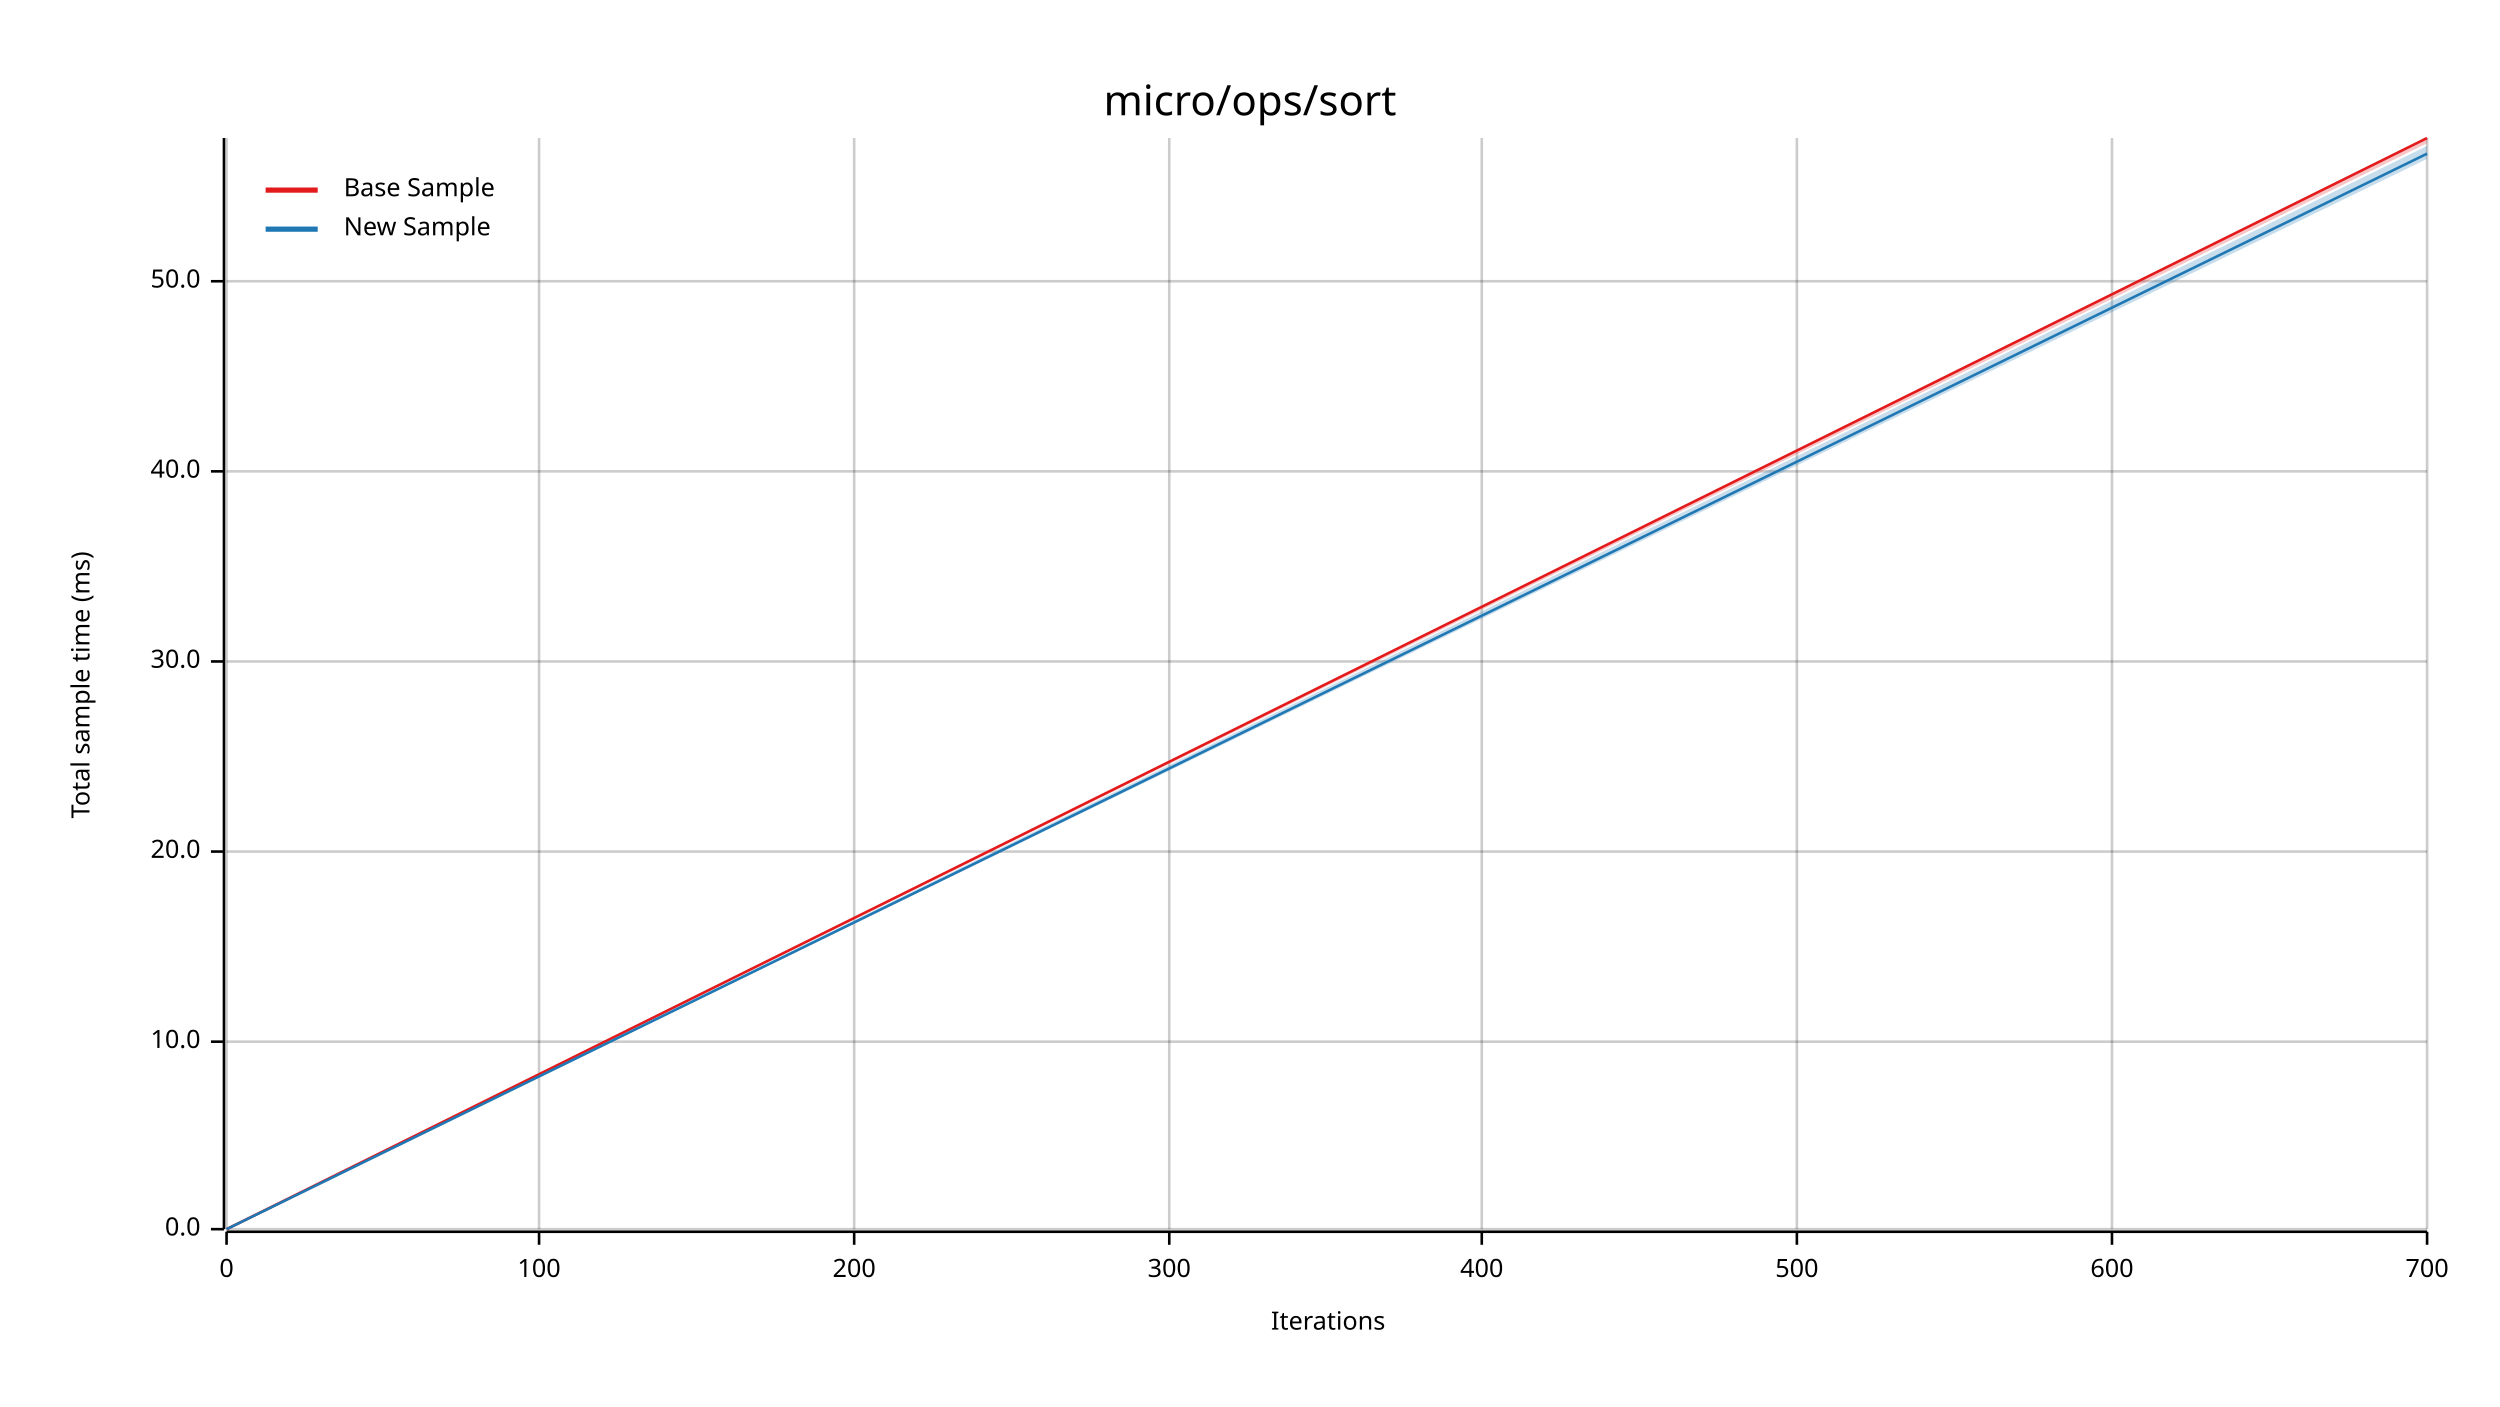
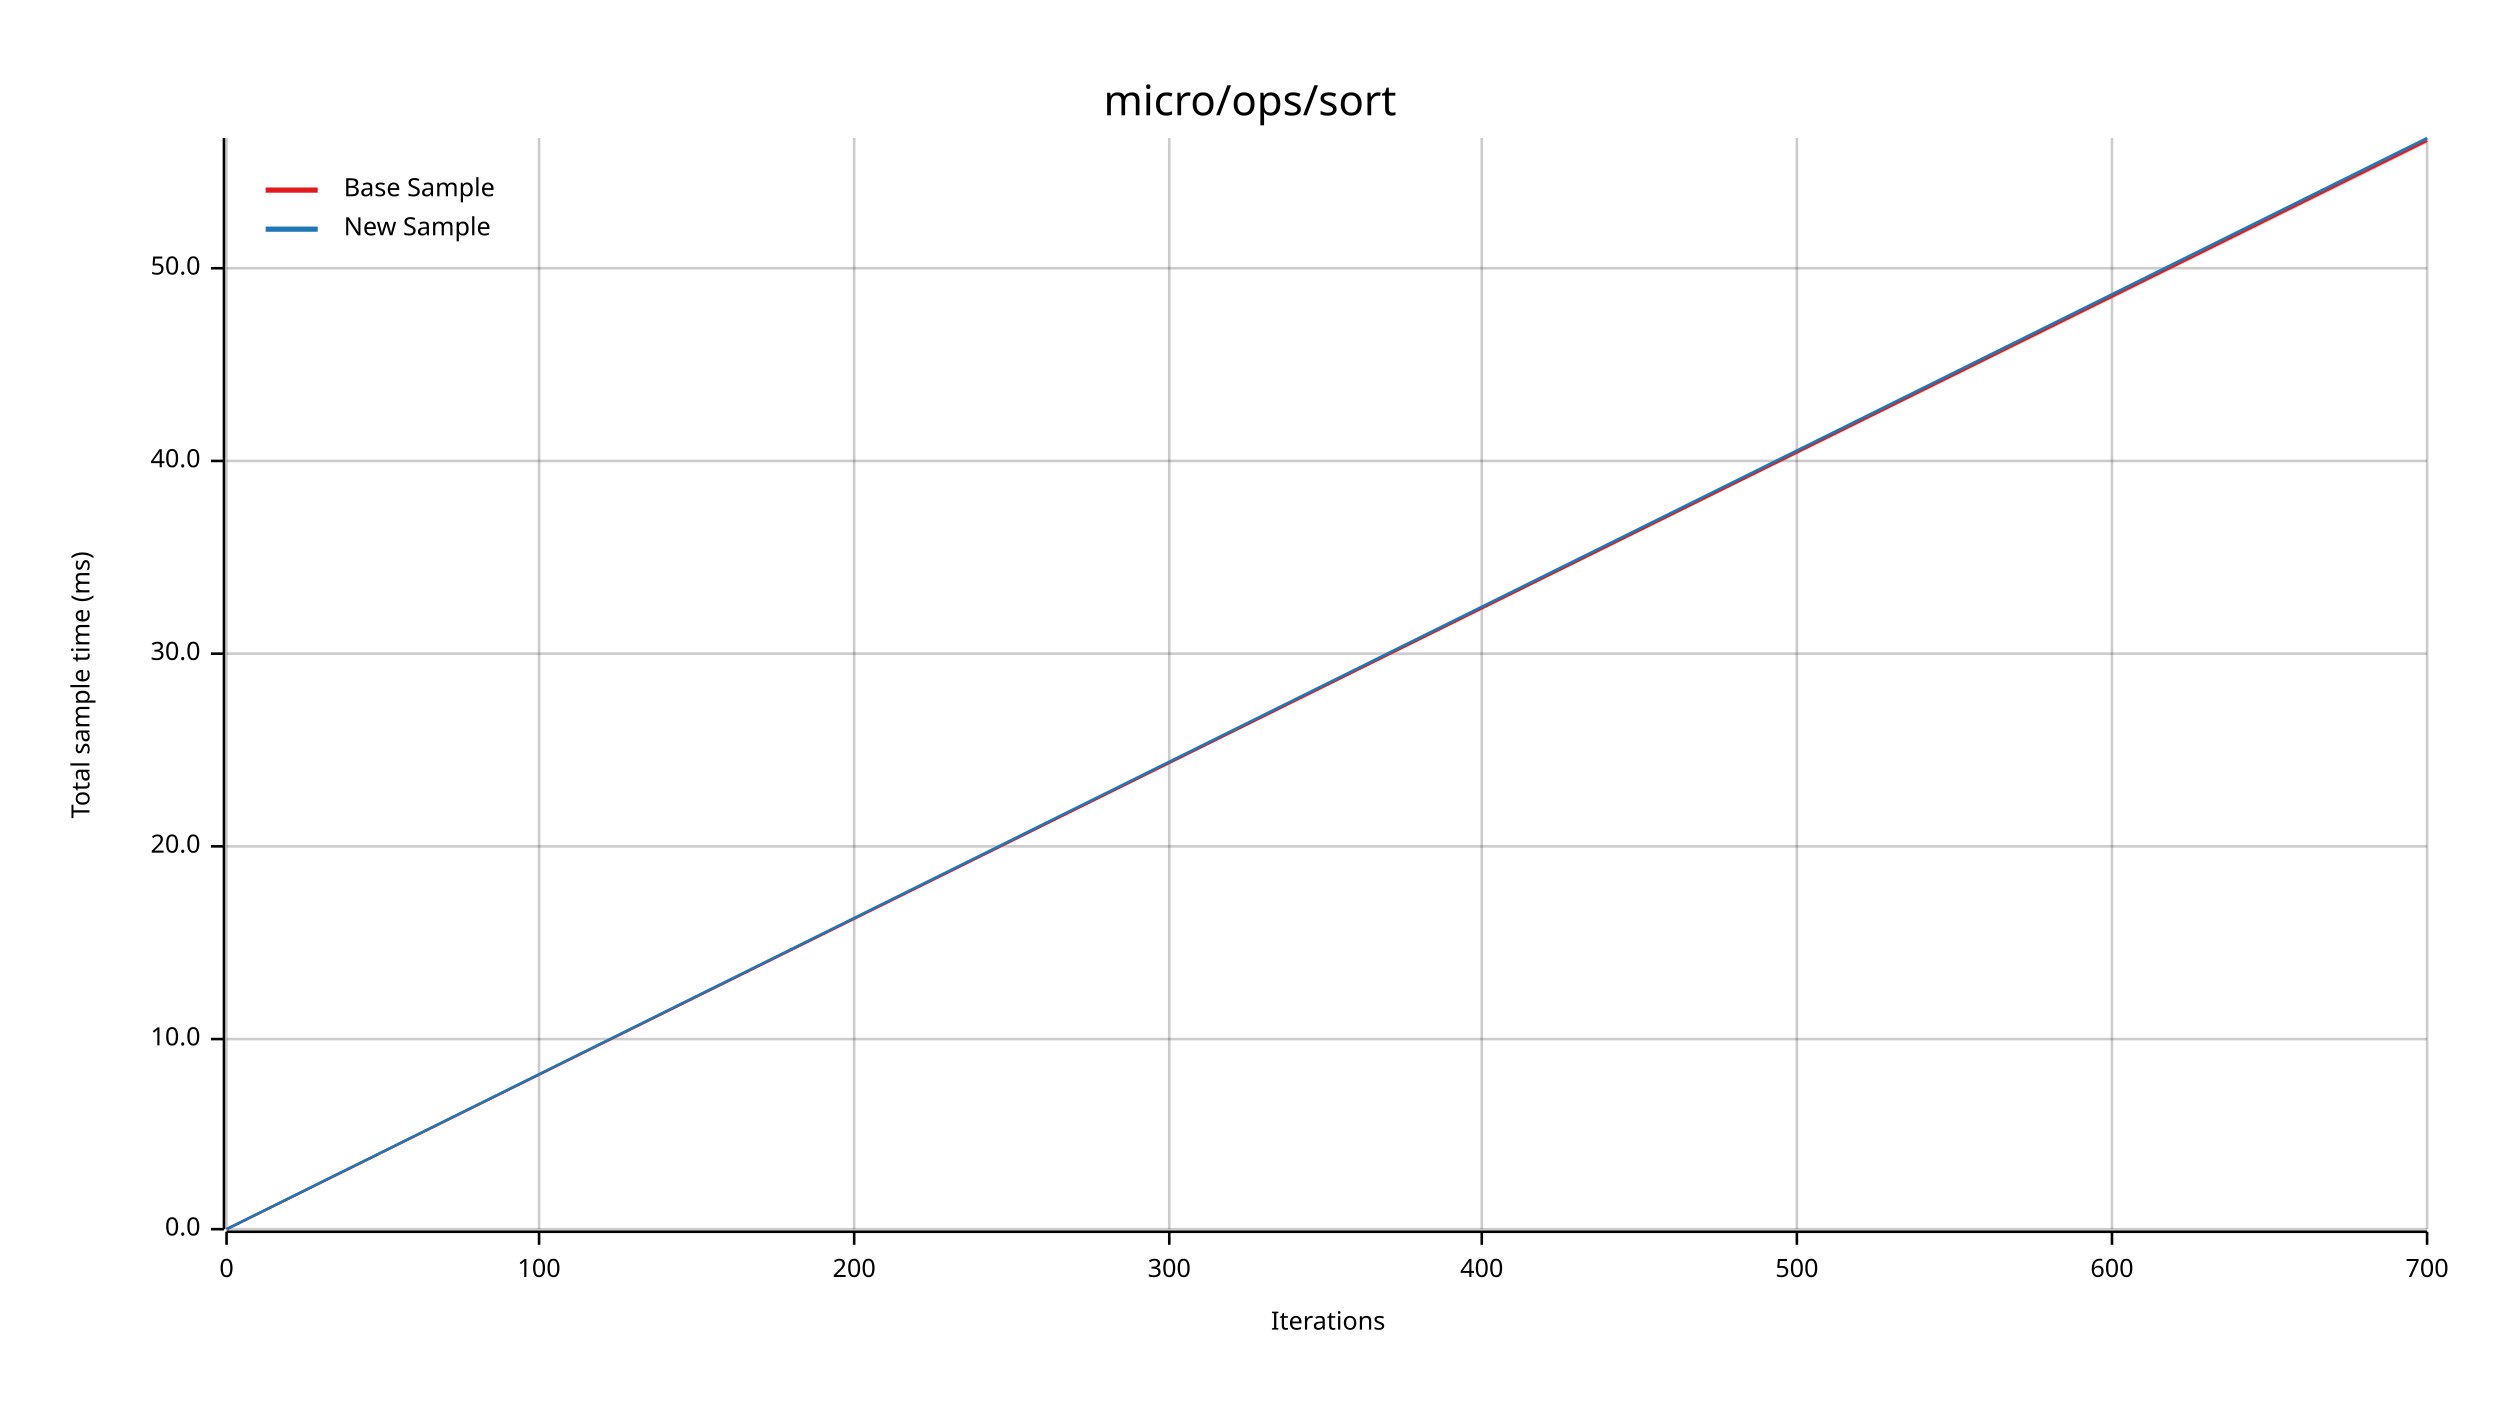
<svg xmlns="http://www.w3.org/2000/svg" width="960" height="540" viewBox="0 0 960 540">
  <text x="480" y="32" dy="0.76em" text-anchor="middle" font-family="sans-serif" font-size="16.129" opacity="1" fill="#000000">
micro/ops/sort
</text>
  <text x="27" y="263" dy="0.76em" text-anchor="middle" font-family="sans-serif" font-size="9.677" opacity="1" fill="#000000" transform="rotate(270, 27, 263)">
Total sample time (ms)
</text>
  <text x="510" y="513" dy="-0.5ex" text-anchor="middle" font-family="sans-serif" font-size="9.677" opacity="1" fill="#000000">
Iterations
</text>
  <line opacity="0.2" stroke="#000000" stroke-width="1" x1="87" y1="472" x2="87" y2="53" />
  <line opacity="0.2" stroke="#000000" stroke-width="1" x1="207" y1="472" x2="207" y2="53" />
  <line opacity="0.2" stroke="#000000" stroke-width="1" x1="328" y1="472" x2="328" y2="53" />
  <line opacity="0.2" stroke="#000000" stroke-width="1" x1="449" y1="472" x2="449" y2="53" />
  <line opacity="0.2" stroke="#000000" stroke-width="1" x1="569" y1="472" x2="569" y2="53" />
  <line opacity="0.2" stroke="#000000" stroke-width="1" x1="690" y1="472" x2="690" y2="53" />
  <line opacity="0.2" stroke="#000000" stroke-width="1" x1="811" y1="472" x2="811" y2="53" />
  <line opacity="0.2" stroke="#000000" stroke-width="1" x1="932" y1="472" x2="932" y2="53" />
  <line opacity="0.2" stroke="#000000" stroke-width="1" x1="87" y1="472" x2="932" y2="472" />
-   <line opacity="0.2" stroke="#000000" stroke-width="1" x1="87" y1="400" x2="932" y2="400" />
-   <line opacity="0.2" stroke="#000000" stroke-width="1" x1="87" y1="327" x2="932" y2="327" />
-   <line opacity="0.2" stroke="#000000" stroke-width="1" x1="87" y1="254" x2="932" y2="254" />
-   <line opacity="0.2" stroke="#000000" stroke-width="1" x1="87" y1="181" x2="932" y2="181" />
-   <line opacity="0.2" stroke="#000000" stroke-width="1" x1="87" y1="108" x2="932" y2="108" />
+   <line opacity="0.2" stroke="#000000" stroke-width="1" x1="87" y1="399" x2="932" y2="399" />
+   <line opacity="0.2" stroke="#000000" stroke-width="1" x1="87" y1="325" x2="932" y2="325" />
+   <line opacity="0.2" stroke="#000000" stroke-width="1" x1="87" y1="251" x2="932" y2="251" />
+   <line opacity="0.2" stroke="#000000" stroke-width="1" x1="87" y1="177" x2="932" y2="177" />
+   <line opacity="0.2" stroke="#000000" stroke-width="1" x1="87" y1="103" x2="932" y2="103" />
  <polyline fill="none" opacity="1" stroke="#000000" stroke-width="1" points="86,53 86,472 " />
  <text x="77" y="472" dy="0.5ex" text-anchor="end" font-family="sans-serif" font-size="9.677" opacity="1" fill="#000000">
0.0
</text>
  <polyline fill="none" opacity="1" stroke="#000000" stroke-width="1" points="81,472 86,472 " />
-   <text x="77" y="400" dy="0.5ex" text-anchor="end" font-family="sans-serif" font-size="9.677" opacity="1" fill="#000000">
+   <text x="77" y="399" dy="0.5ex" text-anchor="end" font-family="sans-serif" font-size="9.677" opacity="1" fill="#000000">
10.0
</text>
-   <polyline fill="none" opacity="1" stroke="#000000" stroke-width="1" points="81,400 86,400 " />
-   <text x="77" y="327" dy="0.5ex" text-anchor="end" font-family="sans-serif" font-size="9.677" opacity="1" fill="#000000">
+   <polyline fill="none" opacity="1" stroke="#000000" stroke-width="1" points="81,399 86,399 " />
+   <text x="77" y="325" dy="0.5ex" text-anchor="end" font-family="sans-serif" font-size="9.677" opacity="1" fill="#000000">
20.0
</text>
-   <polyline fill="none" opacity="1" stroke="#000000" stroke-width="1" points="81,327 86,327 " />
-   <text x="77" y="254" dy="0.5ex" text-anchor="end" font-family="sans-serif" font-size="9.677" opacity="1" fill="#000000">
+   <polyline fill="none" opacity="1" stroke="#000000" stroke-width="1" points="81,325 86,325 " />
+   <text x="77" y="251" dy="0.5ex" text-anchor="end" font-family="sans-serif" font-size="9.677" opacity="1" fill="#000000">
30.0
</text>
-   <polyline fill="none" opacity="1" stroke="#000000" stroke-width="1" points="81,254 86,254 " />
-   <text x="77" y="181" dy="0.5ex" text-anchor="end" font-family="sans-serif" font-size="9.677" opacity="1" fill="#000000">
+   <polyline fill="none" opacity="1" stroke="#000000" stroke-width="1" points="81,251 86,251 " />
+   <text x="77" y="177" dy="0.5ex" text-anchor="end" font-family="sans-serif" font-size="9.677" opacity="1" fill="#000000">
40.0
</text>
-   <polyline fill="none" opacity="1" stroke="#000000" stroke-width="1" points="81,181 86,181 " />
-   <text x="77" y="108" dy="0.5ex" text-anchor="end" font-family="sans-serif" font-size="9.677" opacity="1" fill="#000000">
+   <polyline fill="none" opacity="1" stroke="#000000" stroke-width="1" points="81,177 86,177 " />
+   <text x="77" y="103" dy="0.5ex" text-anchor="end" font-family="sans-serif" font-size="9.677" opacity="1" fill="#000000">
50.0
</text>
-   <polyline fill="none" opacity="1" stroke="#000000" stroke-width="1" points="81,108 86,108 " />
+   <polyline fill="none" opacity="1" stroke="#000000" stroke-width="1" points="81,103 86,103 " />
  <polyline fill="none" opacity="1" stroke="#000000" stroke-width="1" points="87,473 932,473 " />
  <text x="87" y="483" dy="0.76em" text-anchor="middle" font-family="sans-serif" font-size="9.677" opacity="1" fill="#000000">
0
</text>
  <polyline fill="none" opacity="1" stroke="#000000" stroke-width="1" points="87,473 87,478 " />
  <text x="207" y="483" dy="0.76em" text-anchor="middle" font-family="sans-serif" font-size="9.677" opacity="1" fill="#000000">
100
</text>
  <polyline fill="none" opacity="1" stroke="#000000" stroke-width="1" points="207,473 207,478 " />
  <text x="328" y="483" dy="0.76em" text-anchor="middle" font-family="sans-serif" font-size="9.677" opacity="1" fill="#000000">
200
</text>
  <polyline fill="none" opacity="1" stroke="#000000" stroke-width="1" points="328,473 328,478 " />
  <text x="449" y="483" dy="0.76em" text-anchor="middle" font-family="sans-serif" font-size="9.677" opacity="1" fill="#000000">
300
</text>
  <polyline fill="none" opacity="1" stroke="#000000" stroke-width="1" points="449,473 449,478 " />
  <text x="569" y="483" dy="0.76em" text-anchor="middle" font-family="sans-serif" font-size="9.677" opacity="1" fill="#000000">
400
</text>
  <polyline fill="none" opacity="1" stroke="#000000" stroke-width="1" points="569,473 569,478 " />
  <text x="690" y="483" dy="0.76em" text-anchor="middle" font-family="sans-serif" font-size="9.677" opacity="1" fill="#000000">
500
</text>
  <polyline fill="none" opacity="1" stroke="#000000" stroke-width="1" points="690,473 690,478 " />
  <text x="811" y="483" dy="0.76em" text-anchor="middle" font-family="sans-serif" font-size="9.677" opacity="1" fill="#000000">
600
</text>
  <polyline fill="none" opacity="1" stroke="#000000" stroke-width="1" points="811,473 811,478 " />
  <text x="932" y="483" dy="0.76em" text-anchor="middle" font-family="sans-serif" font-size="9.677" opacity="1" fill="#000000">
700
</text>
  <polyline fill="none" opacity="1" stroke="#000000" stroke-width="1" points="932,473 932,478 " />
-   <polyline fill="none" opacity="1" stroke="#E31A1C" stroke-width="1" points="87,472 932,53 " />
+   <polyline fill="none" opacity="1" stroke="#E31A1C" stroke-width="1" points="87,472 932,54 " />
  <polygon opacity="0.25" fill="#E31A1C" points="87,472 932,55 932,53 " />
-   <polyline fill="none" opacity="1" stroke="#1F78B4" stroke-width="1" points="87,472 932,59 " />
-   <polygon opacity="0.25" fill="#1F78B4" points="87,472 932,61 932,56 " />
+   <polyline fill="none" opacity="1" stroke="#1F78B4" stroke-width="1" points="87,472 932,53 " />
+   <polygon opacity="0.25" fill="#1F78B4" points="87,472 932,54 932,53 " />
  <text x="132" y="68" dy="0.76em" text-anchor="start" font-family="sans-serif" font-size="9.677" opacity="1" fill="#000000">
Base Sample
</text>
  <text x="132" y="83" dy="0.76em" text-anchor="start" font-family="sans-serif" font-size="9.677" opacity="1" fill="#000000">
New Sample
</text>
  <polyline fill="none" opacity="1" stroke="#E31A1C" stroke-width="2" points="102,73 122,73 " />
  <polyline fill="none" opacity="1" stroke="#1F78B4" stroke-width="2" points="102,88 122,88 " />
</svg>
